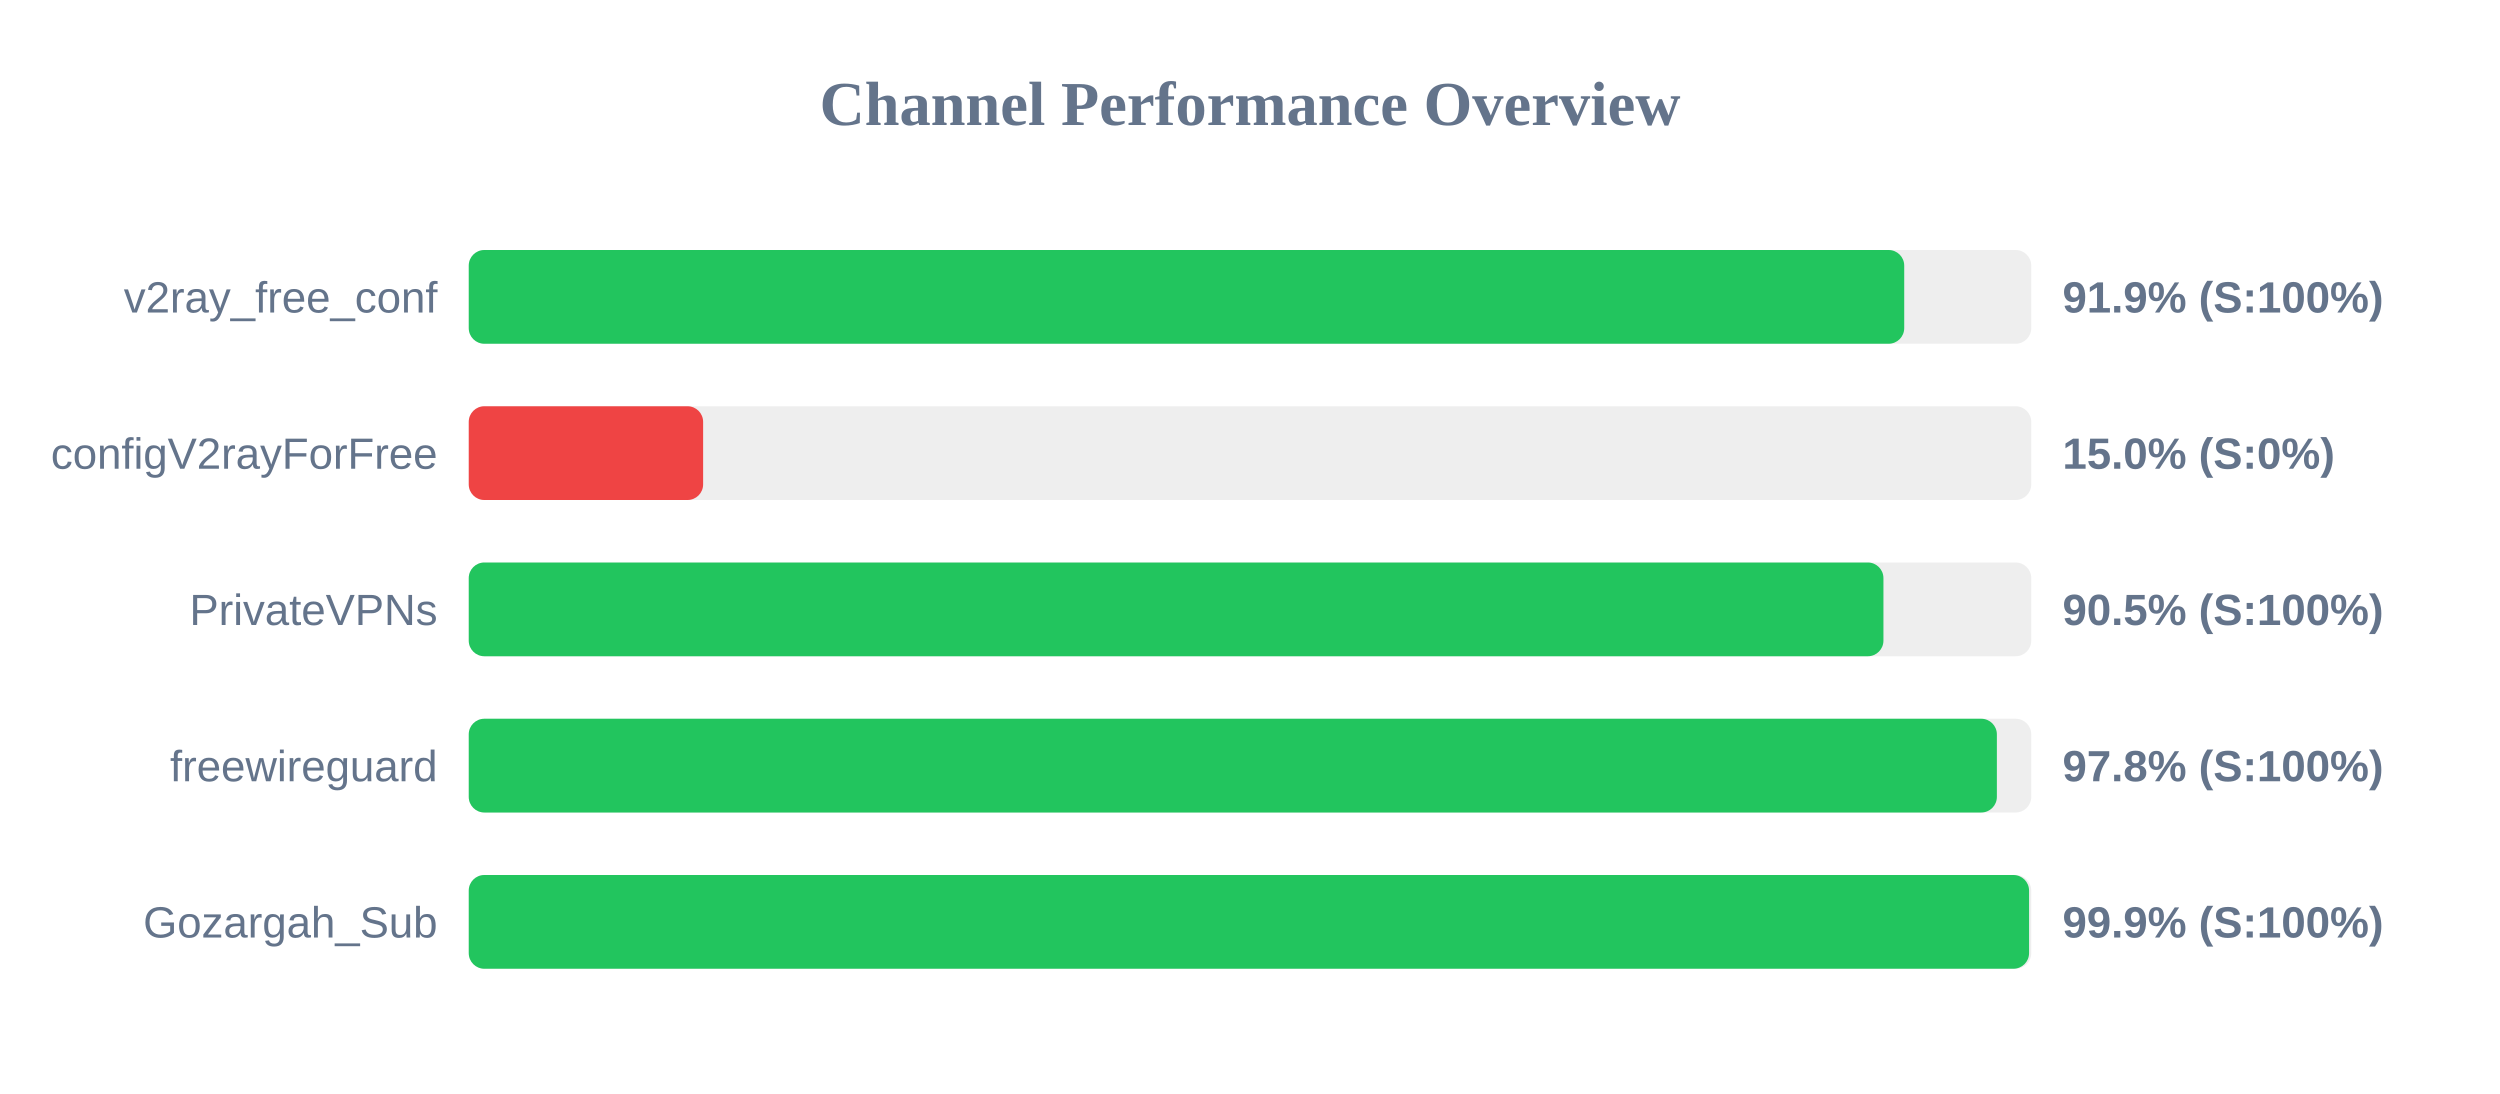
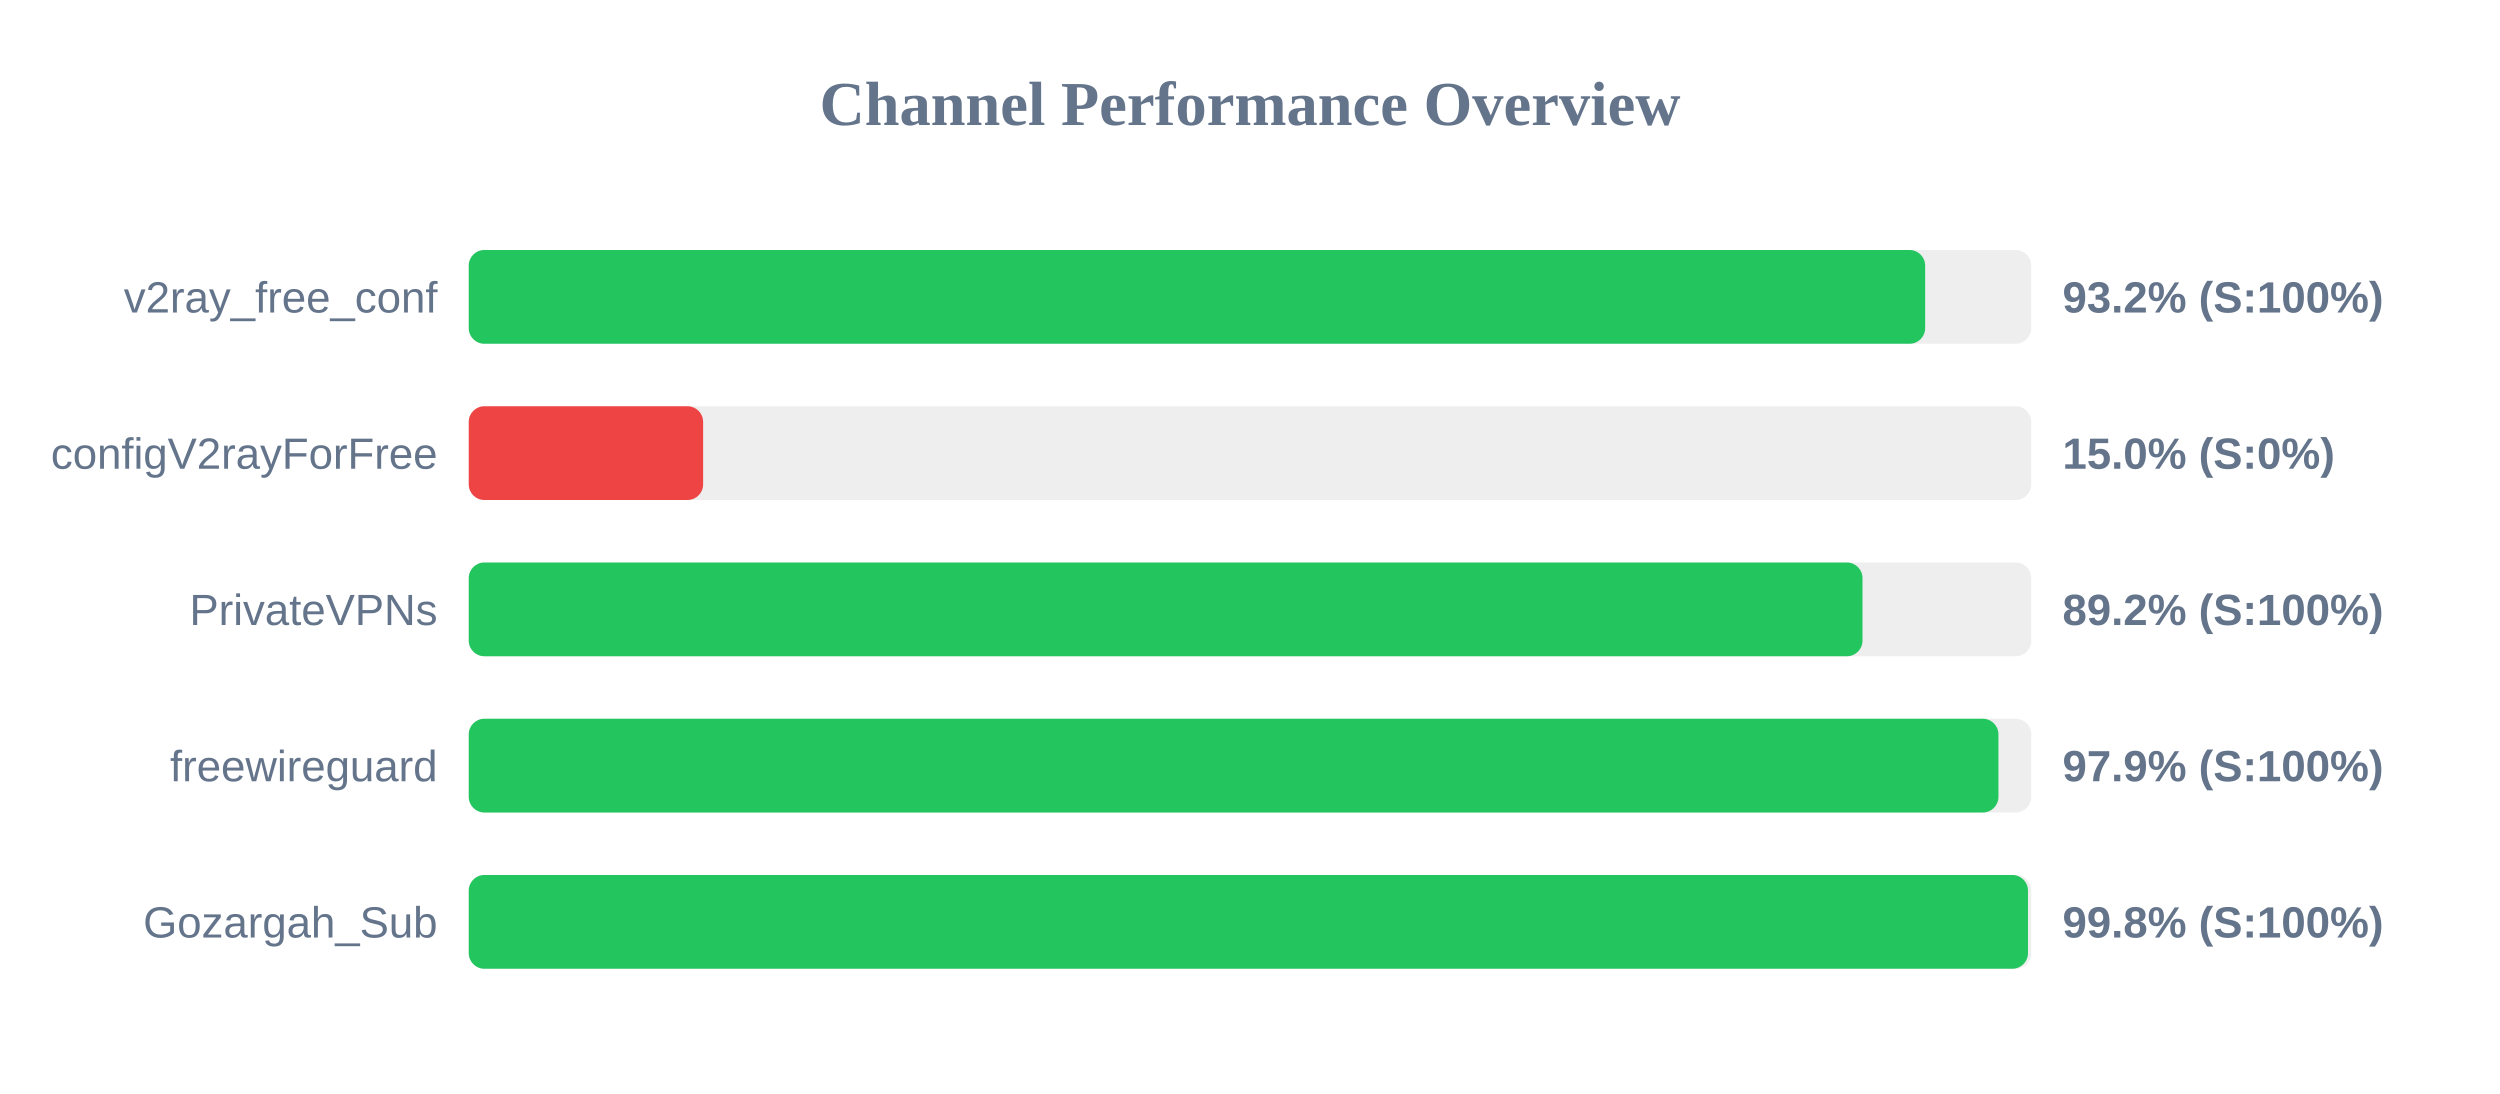
<svg xmlns="http://www.w3.org/2000/svg" width="800" height="350" version="1.1">
  <style>
        .row { font: 14px Arial; fill: #64748b; }
        .score { font: bold 14px Arial; fill: #64748b; }
    </style>
  <text x="400" y="40" text-anchor="middle" font-size="20px" font-weight="bold" fill="#64748b">Channel Performance Overview</text>
  <rect x="150" y="80" width="500" height="30" fill="#eee" rx="5" />
-   <rect x="150" y="80" width="459.35" height="30" fill="#22c55e" rx="5" />
+   <rect x="150" y="80" width="466.05" height="30" fill="#22c55e" rx="5" />
  <text x="140" y="100" text-anchor="end" class="row">v2ray_free_conf</text>
-   <text x="660" y="100" text-anchor="start" class="score">91.9% (S:100%)</text>
+   <text x="660" y="100" text-anchor="start" class="score">93.2% (S:100%)</text>
  <rect x="150" y="130" width="500" height="30" fill="#eee" rx="5" />
  <rect x="150" y="130" width="75.0" height="30" fill="#ef4444" rx="5" />
  <text x="140" y="150" text-anchor="end" class="row">configV2rayForFree</text>
  <text x="660" y="150" text-anchor="start" class="score">15.0% (S:0%)</text>
  <rect x="150" y="180" width="500" height="30" fill="#eee" rx="5" />
-   <rect x="150" y="180" width="452.7" height="30" fill="#22c55e" rx="5" />
+   <rect x="150" y="180" width="446.0" height="30" fill="#22c55e" rx="5" />
  <text x="140" y="200" text-anchor="end" class="row">PrivateVPNs</text>
-   <text x="660" y="200" text-anchor="start" class="score">90.5% (S:100%)</text>
+   <text x="660" y="200" text-anchor="start" class="score">89.2% (S:100%)</text>
  <rect x="150" y="230" width="500" height="30" fill="#eee" rx="5" />
-   <rect x="150" y="230" width="489.0" height="30" fill="#22c55e" rx="5" />
+   <rect x="150" y="230" width="489.5" height="30" fill="#22c55e" rx="5" />
  <text x="140" y="250" text-anchor="end" class="row">freewireguard</text>
-   <text x="660" y="250" text-anchor="start" class="score">97.8% (S:100%)</text>
+   <text x="660" y="250" text-anchor="start" class="score">97.9% (S:100%)</text>
  <rect x="150" y="280" width="500" height="30" fill="#eee" rx="5" />
-   <rect x="150" y="280" width="499.3" height="30" fill="#22c55e" rx="5" />
+   <rect x="150" y="280" width="498.95" height="30" fill="#22c55e" rx="5" />
  <text x="140" y="300" text-anchor="end" class="row">Gozargah_Sub</text>
-   <text x="660" y="300" text-anchor="start" class="score">99.9% (S:100%)</text>
+   <text x="660" y="300" text-anchor="start" class="score">99.8% (S:100%)</text>
</svg>
